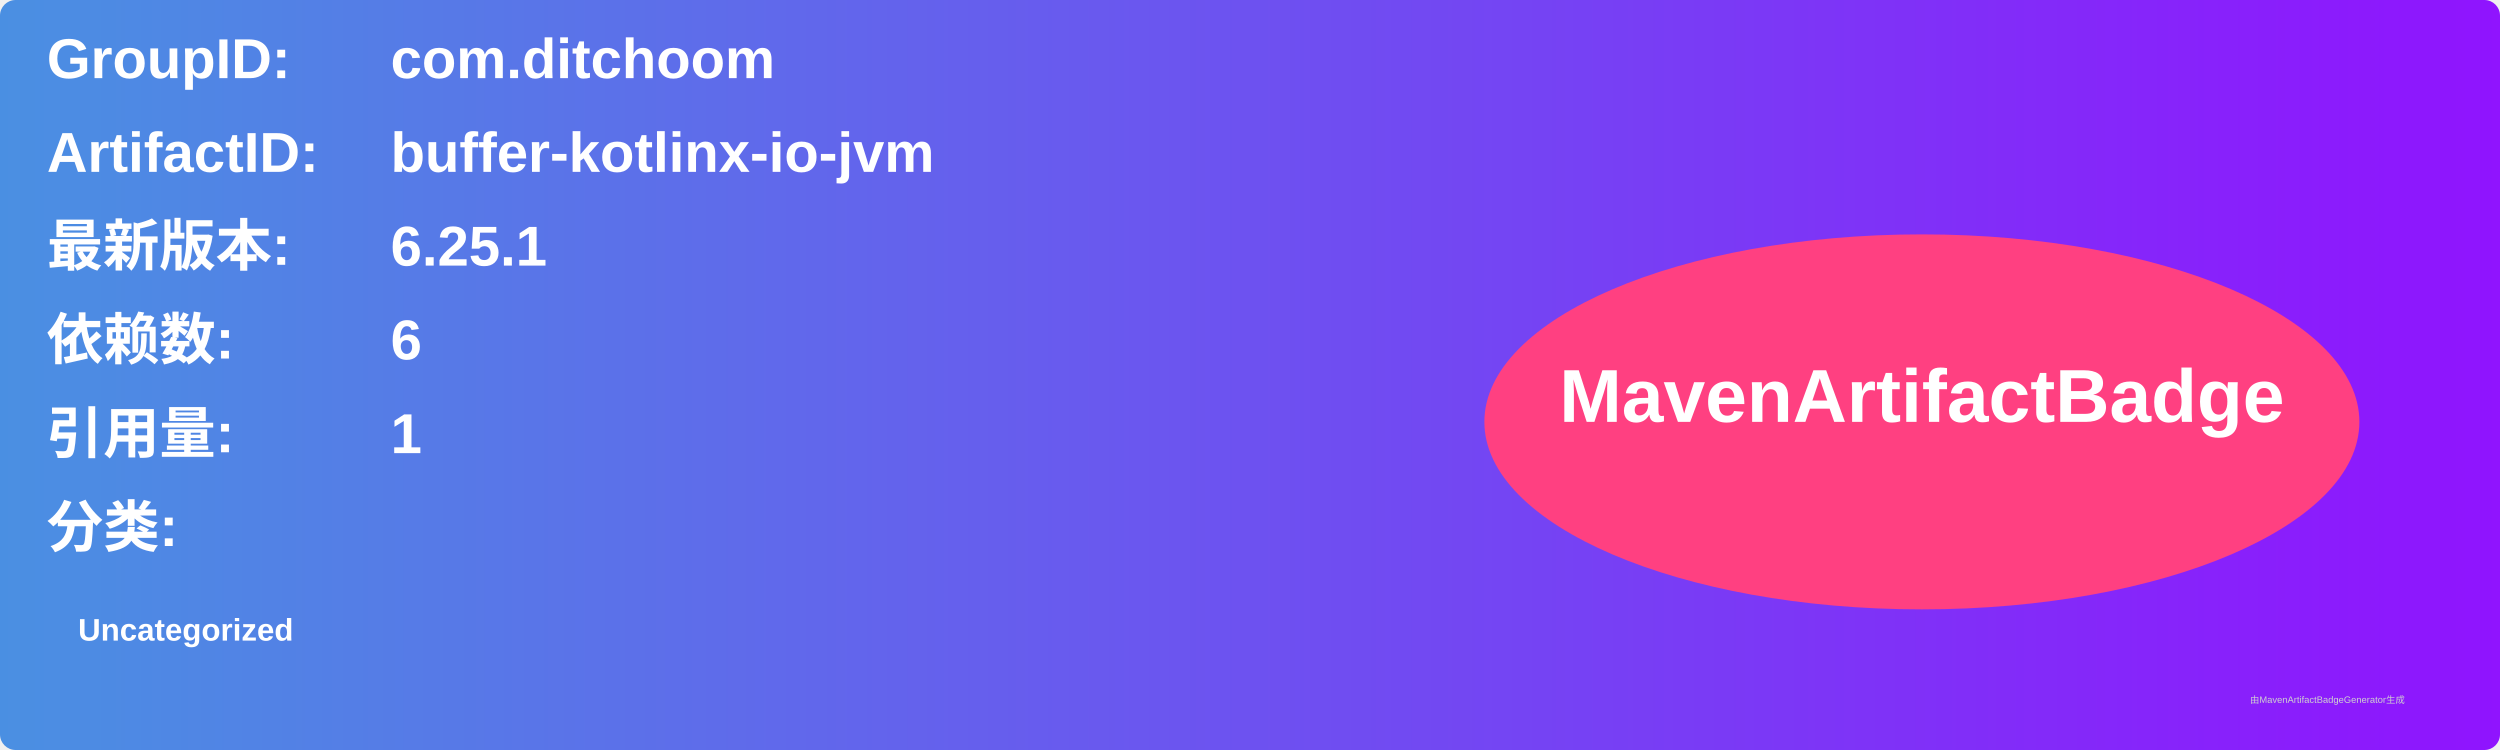
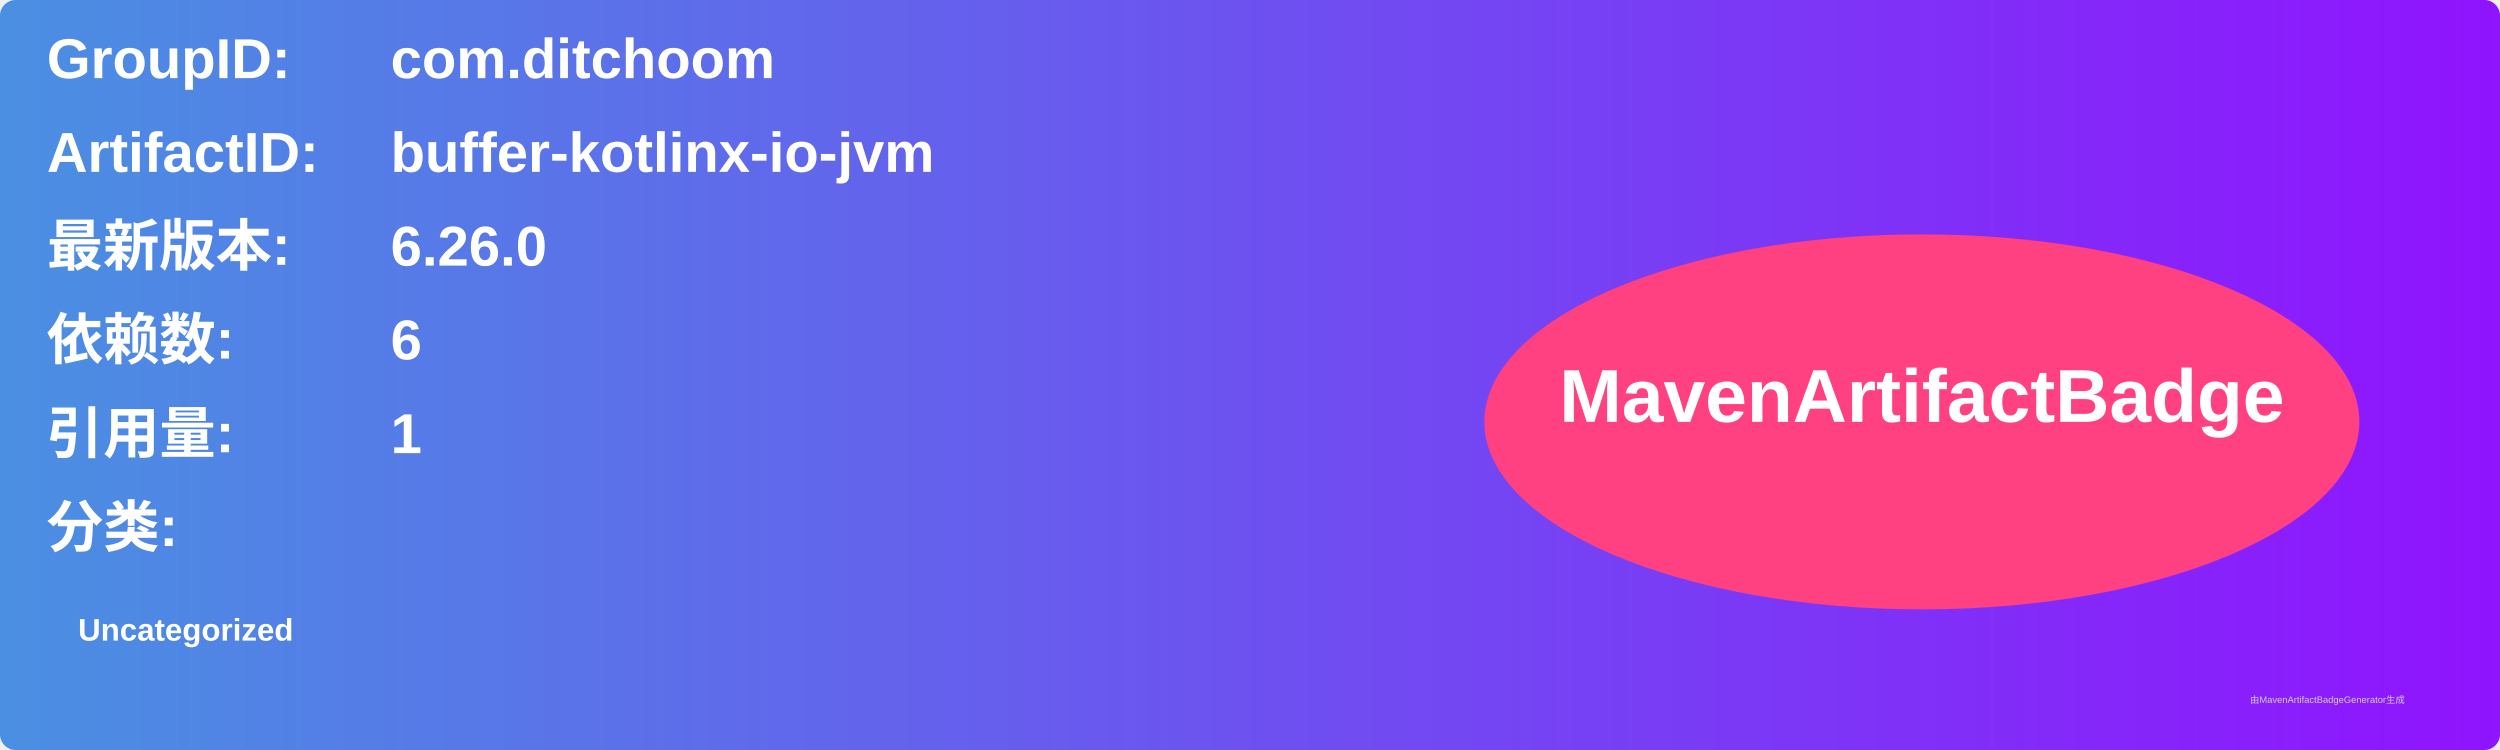
<svg xmlns="http://www.w3.org/2000/svg" width="800" height="240" viewBox="0 0 800 240">
  <linearGradient id="grad" x1="0%" y1="0%" x2="100%" y2="0%">
    <stop offset="0%" stop-color="#4a90e2" />
    <stop offset="100%" stop-color="#9013fe" />
  </linearGradient>
  <rect width="100%" height="100%" rx="5" ry="5" fill="url(#grad)" />
  <g transform="translate(15, 15)">
    <text x="0" y="10" font-family="Arial" font-size="18" fill="white" font-weight="bold" width="260">GroupID:</text>
    <text x="110" y="10" font-family="Arial" font-size="18" fill="white" font-weight="bold" width="460">com.ditchoom</text>
    <text x="0" y="40" font-family="Arial" font-size="18" fill="white" font-weight="bold" width="260">ArtifactID:</text>
    <text x="110" y="40" font-family="Arial" font-size="18" fill="white" font-weight="bold" width="460">buffer-kotlinx-io-jvm</text>
    <text x="0" y="70" font-family="Arial" font-size="18" fill="white" font-weight="bold">最新版本:</text>
    <text x="110" y="70" font-family="Arial" font-size="18" fill="white" font-weight="bold">
-       <tspan font-weight="bold">6.25.1</tspan>
+       <tspan font-weight="bold">6.26.0</tspan>
    </text>
    <text x="0" y="100" font-family="Arial" font-size="18" fill="white" font-weight="bold">依赖数: </text>
    <text x="110" y="100" font-family="Arial" font-size="18" fill="white">
      <tspan font-weight="bold">6</tspan>
    </text>
    <text x="0" y="130" font-family="Arial" font-size="18" fill="white" font-weight="bold">引用量: </text>
    <text x="110" y="130" font-family="Arial" font-size="18" fill="white">
      <tspan font-weight="bold">1</tspan>
    </text>
    <text x="0" y="160" font-family="Arial" font-size="18" fill="white" font-weight="bold">分类:</text>
    <text x="10" y="190" font-family="Arial" font-size="10" fill="white">
      <tspan font-weight="bold">Uncategorized</tspan>
    </text>
    <ellipse cx="600" cy="120" rx="140" ry="60" fill="#ff4081" />
    <text x="600" y="120" text-anchor="middle" font-family="Arial" font-size="24" fill="white" font-weight="bold">MavenArtifactBadge</text>
  </g>
  <text x="720" y="225" font-family="Arial" font-size="3" fill="#d0d0d0">由MavenArtifactBadgeGenerator生成</text>
</svg>
